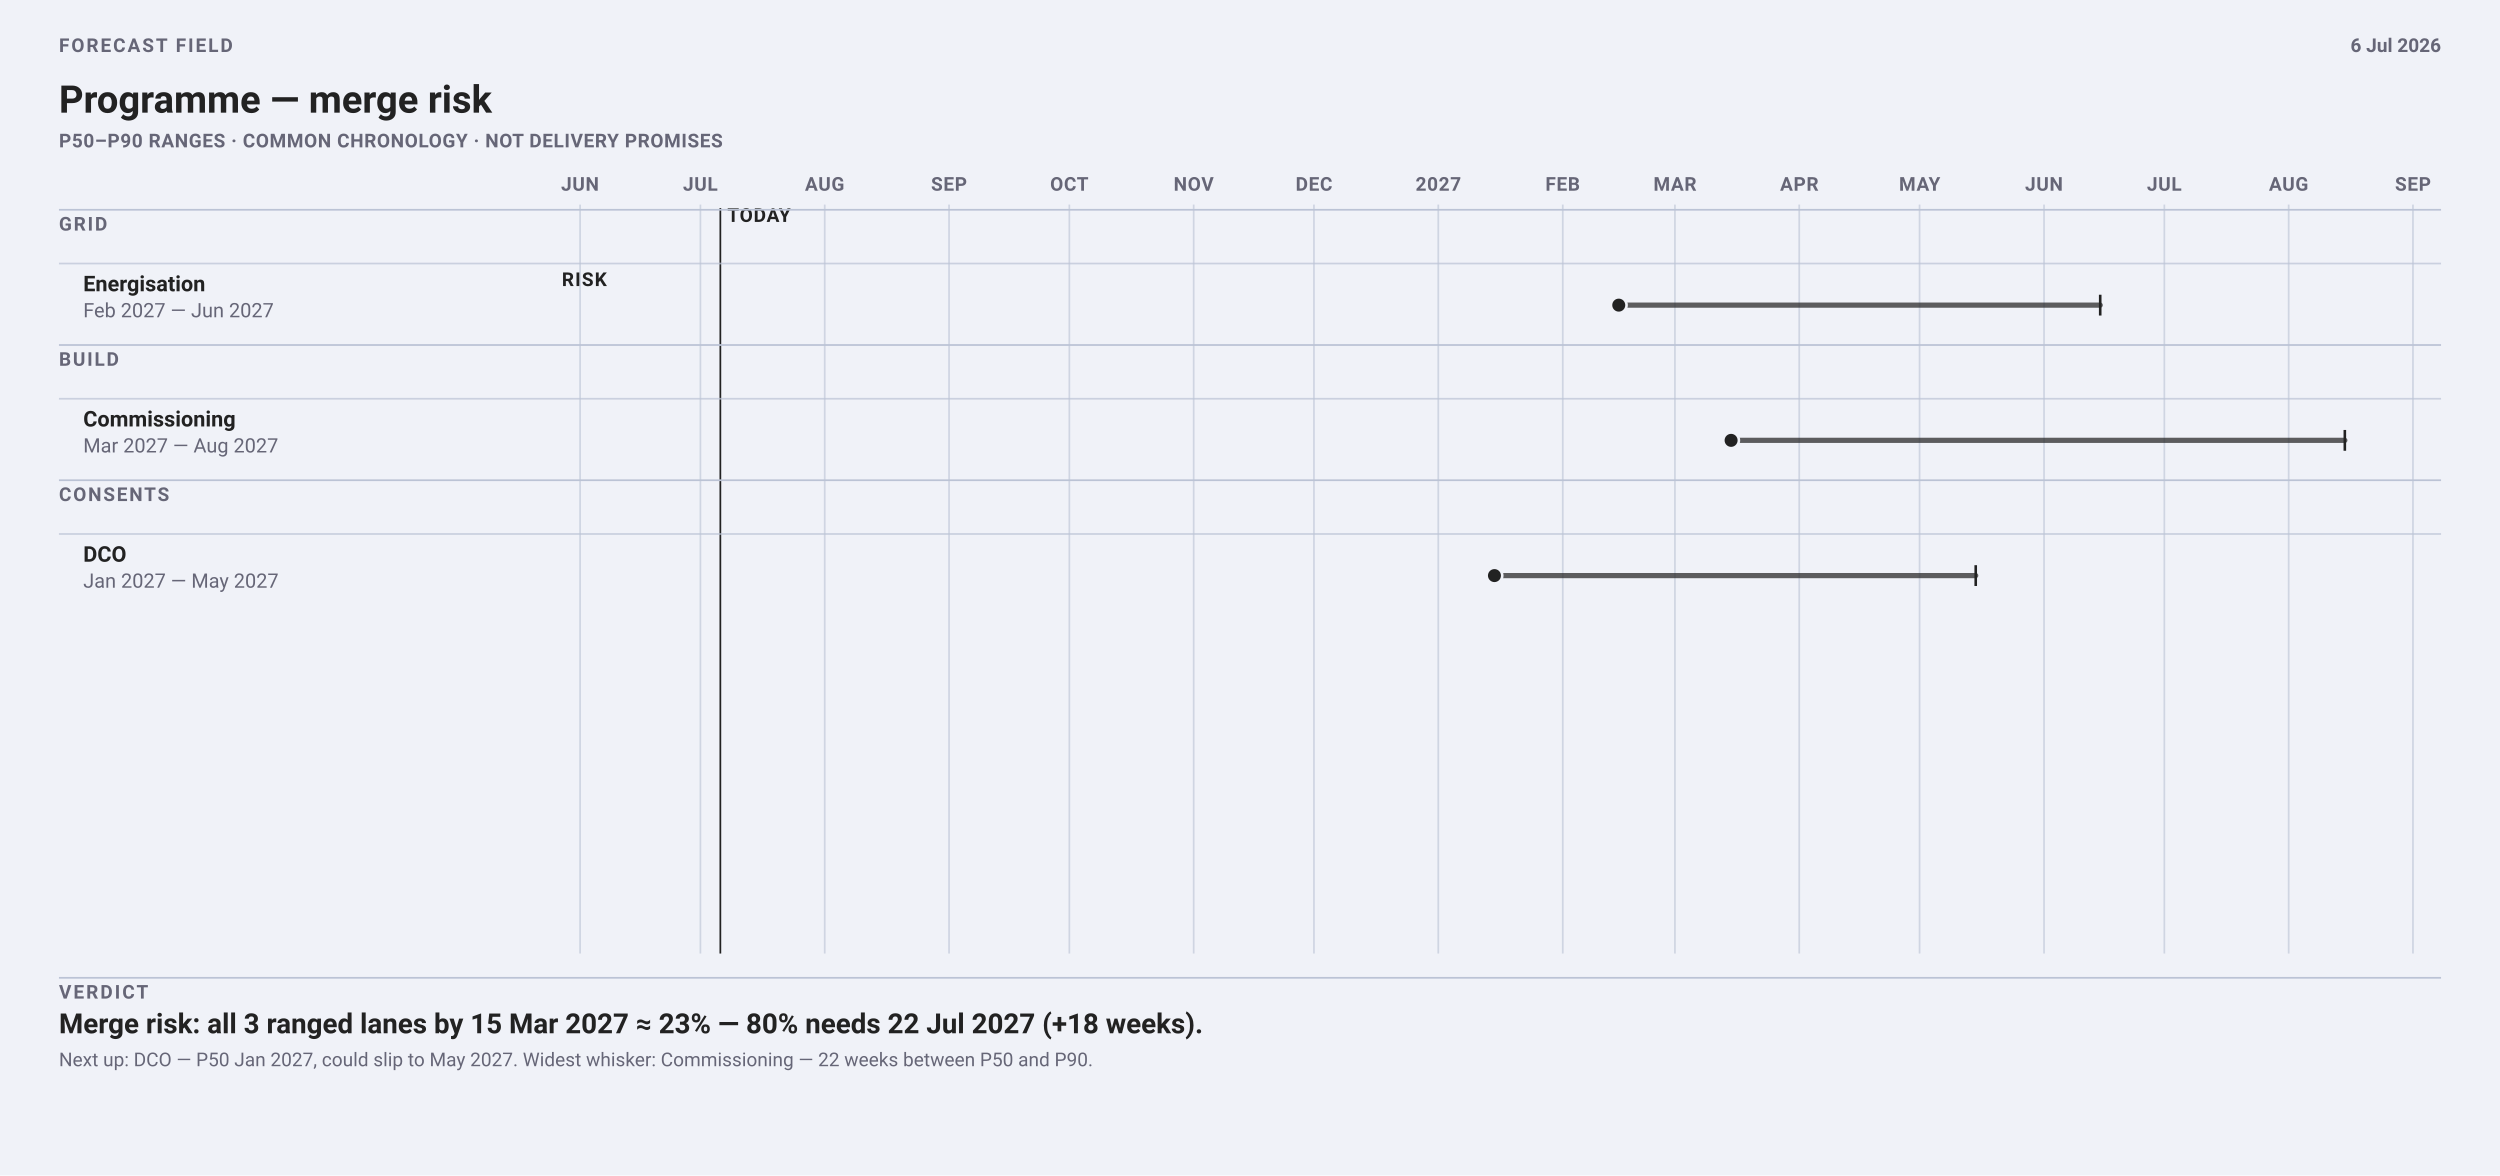
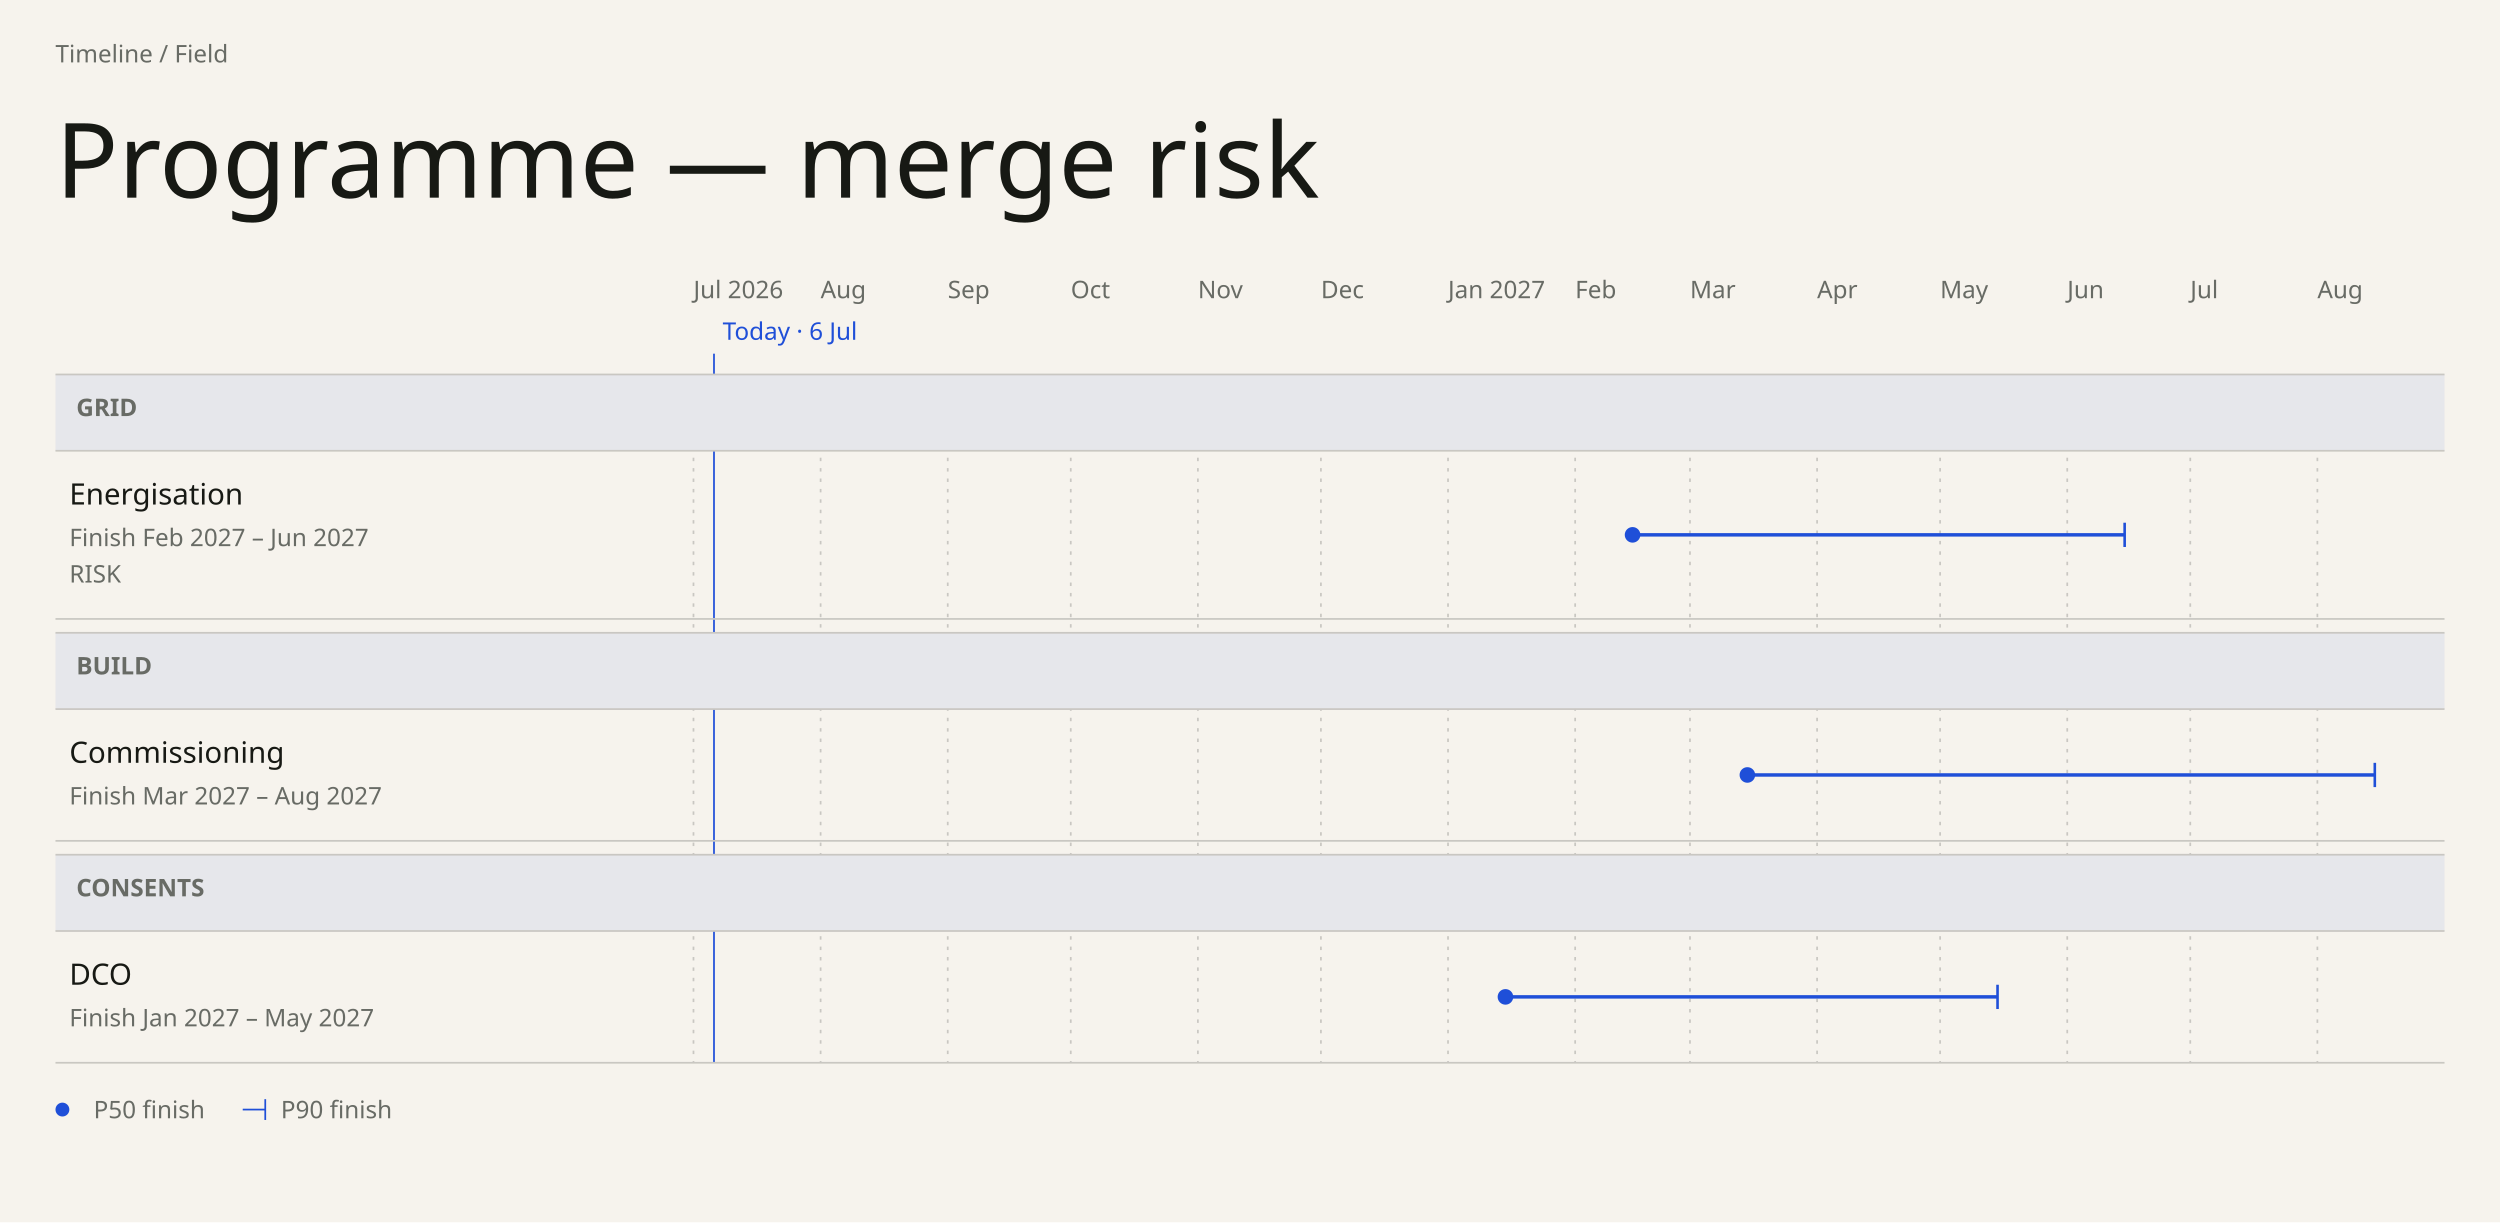
- <svg xmlns="http://www.w3.org/2000/svg" data-field="timeline" data-direction="field" data-intent="live-wide" data-field-palette="ocean" data-font-floor="11" data-min-readable-scale="1" width="1442" height="678" viewBox="0 0 1442 678" font-family="-apple-system, BlinkMacSystemFont, 'Segoe UI', Roboto, sans-serif">
-   <rect width="1442" height="678" fill="#f0f2f8" />
-   <text x="34" y="30" font-size="11" font-weight="700" letter-spacing="1.1" fill="#667">FORECAST FIELD</text>
-   <text x="34.0" y="65.0" font-family="-apple-system, BlinkMacSystemFont, 'Segoe UI', Roboto, sans-serif" font-size="22" font-weight="700" fill="#222">Programme — merge risk</text>
-   <text x="34" y="85" font-size="11" font-weight="650" letter-spacing="0.32" fill="#667">P50–P90 RANGES · COMMON CHRONOLOGY · NOT DELIVERY PROMISES</text>
-   <text x="1408" y="30" font-size="11" font-weight="650" text-anchor="end" fill="#667">6 Jul 2026</text>
-   <line x1="334.6" y1="118" x2="334.6" y2="550" stroke="#bbc3d5" stroke-width="1" opacity=".62" />
-   <text x="334.55" y="110" font-size="11" font-weight="700" letter-spacing="0.35" text-anchor="middle" fill="#667">JUN</text>
-   <line x1="404.0" y1="118" x2="404.0" y2="550" stroke="#bbc3d5" stroke-width="1" opacity=".62" />
-   <text x="403.96" y="110" font-size="11" font-weight="700" letter-spacing="0.35" text-anchor="middle" fill="#667">JUL</text>
-   <line x1="475.7" y1="118" x2="475.7" y2="550" stroke="#bbc3d5" stroke-width="1" opacity=".62" />
-   <text x="475.67" y="110" font-size="11" font-weight="700" letter-spacing="0.35" text-anchor="middle" fill="#667">AUG</text>
-   <line x1="547.4" y1="118" x2="547.4" y2="550" stroke="#bbc3d5" stroke-width="1" opacity=".62" />
-   <text x="547.39" y="110" font-size="11" font-weight="700" letter-spacing="0.35" text-anchor="middle" fill="#667">SEP</text>
-   <line x1="616.8" y1="118" x2="616.8" y2="550" stroke="#bbc3d5" stroke-width="1" opacity=".62" />
-   <text x="616.79" y="110" font-size="11" font-weight="700" letter-spacing="0.35" text-anchor="middle" fill="#667">OCT</text>
-   <line x1="688.5" y1="118" x2="688.5" y2="550" stroke="#bbc3d5" stroke-width="1" opacity=".62" />
-   <text x="688.51" y="110" font-size="11" font-weight="700" letter-spacing="0.35" text-anchor="middle" fill="#667">NOV</text>
-   <line x1="757.9" y1="118" x2="757.9" y2="550" stroke="#bbc3d5" stroke-width="1" opacity=".62" />
-   <text x="757.92" y="110" font-size="11" font-weight="700" letter-spacing="0.35" text-anchor="middle" fill="#667">DEC</text>
-   <line x1="829.6" y1="118" x2="829.6" y2="550" stroke="#bbc3d5" stroke-width="1" opacity=".62" />
-   <text x="829.63" y="110" font-size="11" font-weight="700" letter-spacing="0.35" text-anchor="middle" fill="#667">2027</text>
-   <line x1="901.4" y1="118" x2="901.4" y2="550" stroke="#bbc3d5" stroke-width="1" opacity=".62" />
-   <text x="901.35" y="110" font-size="11" font-weight="700" letter-spacing="0.35" text-anchor="middle" fill="#667">FEB</text>
-   <line x1="966.1" y1="118" x2="966.1" y2="550" stroke="#bbc3d5" stroke-width="1" opacity=".62" />
-   <text x="966.13" y="110" font-size="11" font-weight="700" letter-spacing="0.35" text-anchor="middle" fill="#667">MAR</text>
-   <line x1="1037.8" y1="118" x2="1037.8" y2="550" stroke="#bbc3d5" stroke-width="1" opacity=".62" />
-   <text x="1037.85" y="110" font-size="11" font-weight="700" letter-spacing="0.35" text-anchor="middle" fill="#667">APR</text>
-   <line x1="1107.2" y1="118" x2="1107.2" y2="550" stroke="#bbc3d5" stroke-width="1" opacity=".62" />
-   <text x="1107.25" y="110" font-size="11" font-weight="700" letter-spacing="0.35" text-anchor="middle" fill="#667">MAY</text>
-   <line x1="1179.0" y1="118" x2="1179.0" y2="550" stroke="#bbc3d5" stroke-width="1" opacity=".62" />
-   <text x="1178.97" y="110" font-size="11" font-weight="700" letter-spacing="0.35" text-anchor="middle" fill="#667">JUN</text>
-   <line x1="1248.4" y1="118" x2="1248.4" y2="550" stroke="#bbc3d5" stroke-width="1" opacity=".62" />
-   <text x="1248.37" y="110" font-size="11" font-weight="700" letter-spacing="0.35" text-anchor="middle" fill="#667">JUL</text>
-   <line x1="1320.1" y1="118" x2="1320.1" y2="550" stroke="#bbc3d5" stroke-width="1" opacity=".62" />
-   <text x="1320.09" y="110" font-size="11" font-weight="700" letter-spacing="0.35" text-anchor="middle" fill="#667">AUG</text>
-   <line x1="1391.8" y1="118" x2="1391.8" y2="550" stroke="#bbc3d5" stroke-width="1" opacity=".62" />
-   <text x="1391.81" y="110" font-size="11" font-weight="700" letter-spacing="0.35" text-anchor="middle" fill="#667">SEP</text>
-   <line data-today="" x1="415.5" y1="120" x2="415.5" y2="550" stroke="#222" stroke-width="1" />
-   <text x="419.52" y="128" font-size="11" font-weight="700" letter-spacing="0.45" fill="#222">TODAY</text>
-   <line x1="34" y1="121" x2="1408" y2="121" stroke="#bbc3d5" />
-   <text x="34" y="133" font-size="11" font-weight="700" letter-spacing="1" fill="#667">GRID</text>
-   <line x1="34" y1="152.0" x2="1408" y2="152.0" stroke="#bbc3d5" opacity=".72" />
-   <g data-field-item="grid|energisation" data-field-timing="forecast" data-field-state="risk" data-field-p50-day="2027-02-15" data-field-p90-day="2027-06-15">
-     <text x="48.0" y="168.0" font-family="-apple-system, BlinkMacSystemFont, 'Segoe UI', Roboto, sans-serif" font-size="12.5" font-weight="650" fill="#222">Energisation</text>
-     <text x="48.0" y="183.0" font-family="-apple-system, BlinkMacSystemFont, 'Segoe UI', Roboto, sans-serif" font-size="11.5" fill="#667">Feb 2027 — Jun 2027</text>
-     <text x="350" y="165" font-size="11" font-weight="700" letter-spacing="0.65" text-anchor="end" fill="#222">RISK</text>
-     <line data-ms="whisker" x1="933.7" y1="176.0" x2="1211.4" y2="176.0" stroke="#222" stroke-width="3" stroke-linecap="round" opacity=".72" />
-     <line data-ms="p90" x1="1211.4" y1="170.0" x2="1211.4" y2="182.0" stroke="#222" stroke-width="1.5" />
-     <circle data-ms="p50" data-mskey="grid|energisation" cx="933.7" cy="176.0" r="4.5" fill="#222" stroke="#f0f2f8" stroke-width="1.5" />
+ <svg xmlns="http://www.w3.org/2000/svg" data-field="timeline" data-direction="field" data-intent="live-wide" data-field-palette="ocean" data-font="Chapter" data-font-floor="14" data-min-readable-scale="1" data-domain-lo="20635" data-domain-hi="21062" width="1442" height="705" viewBox="0 0 1442 705" font-family="DM Sans">
+   <rect x="0" y="0" width="1442" height="705" fill="#F6F3ED" />
+   <text x="32" y="36" font-size="14" fill="#686B65">Timeline / Field</text>
+   <text x="32" y="114" font-size="60" fill="#171914" font-family="Instrument Serif" font-weight="400">Programme — merge risk</text>
+   <text x="400" y="172" font-size="14" fill="#686B65">Jul 2026</text>
+   <line stroke-dasharray="2 4" x1="400" y1="216" x2="400" y2="613" stroke="#c9c7c2" stroke-width="1" />
+   <text x="473.33" y="172" font-size="14" fill="#686B65">Aug</text>
+   <line stroke-dasharray="2 4" x1="473.33" y1="216" x2="473.33" y2="613" stroke="#c9c7c2" stroke-width="1" />
+   <text x="546.65" y="172" font-size="14" fill="#686B65">Sep</text>
+   <line stroke-dasharray="2 4" x1="546.65" y1="216" x2="546.65" y2="613" stroke="#c9c7c2" stroke-width="1" />
+   <text x="617.61" y="172" font-size="14" fill="#686B65">Oct</text>
+   <line stroke-dasharray="2 4" x1="617.61" y1="216" x2="617.61" y2="613" stroke="#c9c7c2" stroke-width="1" />
+   <text x="690.94" y="172" font-size="14" fill="#686B65">Nov</text>
+   <line stroke-dasharray="2 4" x1="690.94" y1="216" x2="690.94" y2="613" stroke="#c9c7c2" stroke-width="1" />
+   <text x="761.9" y="172" font-size="14" fill="#686B65">Dec</text>
+   <line stroke-dasharray="2 4" x1="761.9" y1="216" x2="761.9" y2="613" stroke="#c9c7c2" stroke-width="1" />
+   <text x="835.22" y="172" font-size="14" fill="#686B65">Jan 2027</text>
+   <line stroke-dasharray="2 4" x1="835.22" y1="216" x2="835.22" y2="613" stroke="#c9c7c2" stroke-width="1" />
+   <text x="908.55" y="172" font-size="14" fill="#686B65">Feb</text>
+   <line stroke-dasharray="2 4" x1="908.55" y1="216" x2="908.55" y2="613" stroke="#c9c7c2" stroke-width="1" />
+   <text x="974.78" y="172" font-size="14" fill="#686B65">Mar</text>
+   <line stroke-dasharray="2 4" x1="974.78" y1="216" x2="974.78" y2="613" stroke="#c9c7c2" stroke-width="1" />
+   <text x="1048.1" y="172" font-size="14" fill="#686B65">Apr</text>
+   <line stroke-dasharray="2 4" x1="1048.1" y1="216" x2="1048.1" y2="613" stroke="#c9c7c2" stroke-width="1" />
+   <text x="1119.06" y="172" font-size="14" fill="#686B65">May</text>
+   <line stroke-dasharray="2 4" x1="1119.06" y1="216" x2="1119.06" y2="613" stroke="#c9c7c2" stroke-width="1" />
+   <text x="1192.39" y="172" font-size="14" fill="#686B65">Jun</text>
+   <line stroke-dasharray="2 4" x1="1192.39" y1="216" x2="1192.39" y2="613" stroke="#c9c7c2" stroke-width="1" />
+   <text x="1263.35" y="172" font-size="14" fill="#686B65">Jul</text>
+   <line stroke-dasharray="2 4" x1="1263.35" y1="216" x2="1263.35" y2="613" stroke="#c9c7c2" stroke-width="1" />
+   <text x="1336.67" y="172" font-size="14" fill="#686B65">Aug</text>
+   <line stroke-dasharray="2 4" x1="1336.67" y1="216" x2="1336.67" y2="613" stroke="#c9c7c2" stroke-width="1" />
+   <line data-today="" x1="411.83" y1="204" x2="411.83" y2="613" stroke="#1F4FD8" stroke-width="1" />
+   <text x="416.83" y="196" font-size="14" fill="#1F4FD8">Today · 6 Jul</text>
+   <rect data-lane="Grid" x="32" y="216" width="1378" height="44" fill="#e6e7eb" />
+   <line x1="32" y1="216" x2="1410" y2="216" stroke="#c9c7c2" stroke-width="1" />
+   <line x1="32" y1="260" x2="1410" y2="260" stroke="#c9c7c2" stroke-width="1" />
+   <text x="44" y="240" font-size="14" fill="#686B65" font-family="DM Sans" font-weight="600">GRID</text>
+   <rect data-lane="Build" x="32" y="365" width="1378" height="44" fill="#e6e7eb" />
+   <line x1="32" y1="365" x2="1410" y2="365" stroke="#c9c7c2" stroke-width="1" />
+   <line x1="32" y1="409" x2="1410" y2="409" stroke="#c9c7c2" stroke-width="1" />
+   <text x="44" y="389" font-size="14" fill="#686B65" font-family="DM Sans" font-weight="600">BUILD</text>
+   <rect data-lane="Consents" x="32" y="493" width="1378" height="44" fill="#e6e7eb" />
+   <line x1="32" y1="493" x2="1410" y2="493" stroke="#c9c7c2" stroke-width="1" />
+   <line x1="32" y1="537" x2="1410" y2="537" stroke="#c9c7c2" stroke-width="1" />
+   <text x="44" y="517" font-size="14" fill="#686B65" font-family="DM Sans" font-weight="600">CONSENTS</text>
+   <g data-field-item="grid|energisation" data-field-timing="forecast" data-field-state="risk" data-field-p50-day="2027-02-15" data-field-p90-day="2027-06-15" data-source-line="2">
+     <rect stroke="none" x="32" y="260" width="1378" height="97" fill="transparent" />
+     <text x="40" y="291" font-size="17" fill="#171914" font-family="DM Sans" font-weight="500" pointer-events="none">Energisation</text>
+     <text x="40" y="315" font-size="14" fill="#686B65" font-family="DM Sans" font-weight="400" pointer-events="none">Finish Feb 2027 – Jun 2027</text>
+     <text x="40" y="336" font-size="14" fill="#686B65" font-family="DM Sans" font-weight="400" pointer-events="none">RISK</text>
+     <g pointer-events="none">
+       <line data-ms="whisker" stroke-width="2" width="283.84" x1="941.66" y1="308.5" x2="1225.5" y2="308.5" stroke="#1F4FD8" />
+       <line data-ms="p90" stroke-width="1.5" x1="1225.5" y1="301.5" x2="1225.5" y2="315.5" stroke="#1F4FD8" />
+       <circle data-ms="p50" data-mskey="grid|energisation" cx="941.66" cy="308.5" r="4.5" fill="#1F4FD8" />
+     </g>
+     <line x1="32" y1="357" x2="1410" y2="357" stroke="#c9c7c2" stroke-width="1" />
  </g>
-   <line x1="34" y1="199" x2="1408" y2="199" stroke="#bbc3d5" />
-   <text x="34" y="211" font-size="11" font-weight="700" letter-spacing="1" fill="#667">BUILD</text>
-   <line x1="34" y1="230.0" x2="1408" y2="230.0" stroke="#bbc3d5" opacity=".72" />
-   <g data-field-item="build|commissioning" data-field-timing="forecast" data-field-state="forecast" data-field-p50-day="2027-03-15" data-field-p90-day="2027-08-15">
-     <text x="48.0" y="246.0" font-family="-apple-system, BlinkMacSystemFont, 'Segoe UI', Roboto, sans-serif" font-size="12.5" font-weight="650" fill="#222">Commissioning</text>
-     <text x="48.0" y="261.0" font-family="-apple-system, BlinkMacSystemFont, 'Segoe UI', Roboto, sans-serif" font-size="11.5" fill="#667">Mar 2027 — Aug 2027</text>
-     <line data-ms="whisker" x1="998.5" y1="254.0" x2="1352.5" y2="254.0" stroke="#222" stroke-width="3" stroke-linecap="round" opacity=".72" />
-     <line data-ms="p90" x1="1352.5" y1="248.0" x2="1352.5" y2="260.0" stroke="#222" stroke-width="1.5" />
-     <circle data-ms="p50" data-mskey="build|commissioning" cx="998.5" cy="254.0" r="4.5" fill="#222" stroke="#f0f2f8" stroke-width="1.5" />
+   <g data-field-item="build|commissioning" data-field-timing="forecast" data-field-state="forecast" data-field-p50-day="2027-03-15" data-field-p90-day="2027-08-15" data-source-line="3">
+     <rect stroke="none" x="32" y="409" width="1378" height="76" fill="transparent" />
+     <text x="40" y="440" font-size="17" fill="#171914" font-family="DM Sans" font-weight="500" pointer-events="none">Commissioning</text>
+     <text x="40" y="464" font-size="14" fill="#686B65" font-family="DM Sans" font-weight="400" pointer-events="none">Finish Mar 2027 – Aug 2027</text>
+     <g pointer-events="none">
+       <line data-ms="whisker" stroke-width="2" width="361.9" x1="1007.89" y1="447" x2="1369.79" y2="447" stroke="#1F4FD8" />
+       <line data-ms="p90" stroke-width="1.5" x1="1369.79" y1="440" x2="1369.79" y2="454" stroke="#1F4FD8" />
+       <circle data-ms="p50" data-mskey="build|commissioning" cx="1007.89" cy="447" r="4.5" fill="#1F4FD8" />
+     </g>
+     <line x1="32" y1="485" x2="1410" y2="485" stroke="#c9c7c2" stroke-width="1" />
  </g>
-   <line x1="34" y1="277" x2="1408" y2="277" stroke="#bbc3d5" />
-   <text x="34" y="289" font-size="11" font-weight="700" letter-spacing="1" fill="#667">CONSENTS</text>
-   <line x1="34" y1="308.0" x2="1408" y2="308.0" stroke="#bbc3d5" opacity=".72" />
-   <g data-field-item="consents|dco" data-field-timing="forecast" data-field-state="forecast" data-field-p50-day="2027-01-15" data-field-p90-day="2027-05-15">
-     <text x="48.0" y="324.0" font-family="-apple-system, BlinkMacSystemFont, 'Segoe UI', Roboto, sans-serif" font-size="12.5" font-weight="650" fill="#222">DCO</text>
-     <text x="48.0" y="339.0" font-family="-apple-system, BlinkMacSystemFont, 'Segoe UI', Roboto, sans-serif" font-size="11.5" fill="#667">Jan 2027 — May 2027</text>
-     <line data-ms="whisker" x1="862.0" y1="332.0" x2="1139.6" y2="332.0" stroke="#222" stroke-width="3" stroke-linecap="round" opacity=".72" />
-     <line data-ms="p90" x1="1139.6" y1="326.0" x2="1139.6" y2="338.0" stroke="#222" stroke-width="1.5" />
-     <circle data-ms="p50" data-mskey="consents|dco" data-next="" cx="862.0" cy="332.0" r="4.5" fill="#222" stroke="#f0f2f8" stroke-width="1.5" />
+   <g data-field-item="consents|dco" data-field-timing="forecast" data-field-state="forecast" data-field-p50-day="2027-01-15" data-field-p90-day="2027-05-15" data-source-line="4">
+     <rect stroke="none" x="32" y="537" width="1378" height="76" fill="transparent" />
+     <text x="40" y="568" font-size="17" fill="#171914" font-family="DM Sans" font-weight="500" pointer-events="none">DCO</text>
+     <text x="40" y="592" font-size="14" fill="#686B65" font-family="DM Sans" font-weight="400" pointer-events="none">Finish Jan 2027 – May 2027</text>
+     <g pointer-events="none">
+       <line data-ms="whisker" stroke-width="2" width="283.84" x1="868.34" y1="575" x2="1152.18" y2="575" stroke="#1F4FD8" />
+       <line data-ms="p90" stroke-width="1.5" x1="1152.18" y1="568" x2="1152.18" y2="582" stroke="#1F4FD8" />
+       <circle data-ms="p50" data-mskey="consents|dco" data-next="" cx="868.34" cy="575" r="4.5" fill="#1F4FD8" />
+     </g>
+     <line x1="32" y1="613" x2="1410" y2="613" stroke="#c9c7c2" stroke-width="1" />
  </g>
-   <line x1="34" y1="564" x2="1408" y2="564" stroke="#bbc3d5" />
-   <text x="34" y="576" font-size="11" font-weight="700" letter-spacing="1.15" fill="#667">VERDICT</text>
-   <text x="34.0" y="596.0" font-family="-apple-system, BlinkMacSystemFont, 'Segoe UI', Roboto, sans-serif" font-size="16" font-weight="650" fill="#222">Merge risk: all 3 ranged lanes by 15 Mar 2027 ≈ 23% — 80% needs 22 Jul 2027 (+18 weeks).</text>
-   <text x="34.0" y="615.0" font-family="-apple-system, BlinkMacSystemFont, 'Segoe UI', Roboto, sans-serif" font-size="11" fill="#667">Next up: DCO — P50 Jan 2027, could slip to May 2027. Widest whisker: Commissioning — 22 weeks between P50 and P90.</text>
+   <circle cx="36" cy="640" r="4" fill="#1F4FD8" />
+   <text x="54" y="645" font-size="14" fill="#686B65">P50 finish</text>
+   <line x1="140" y1="640" x2="153" y2="640" stroke="#1F4FD8" stroke-width="1" />
+   <line x1="153" y1="634" x2="153" y2="646" stroke="#1F4FD8" stroke-width="1" />
+   <text x="162" y="645" font-size="14" fill="#686B65">P90 finish</text>
</svg>
